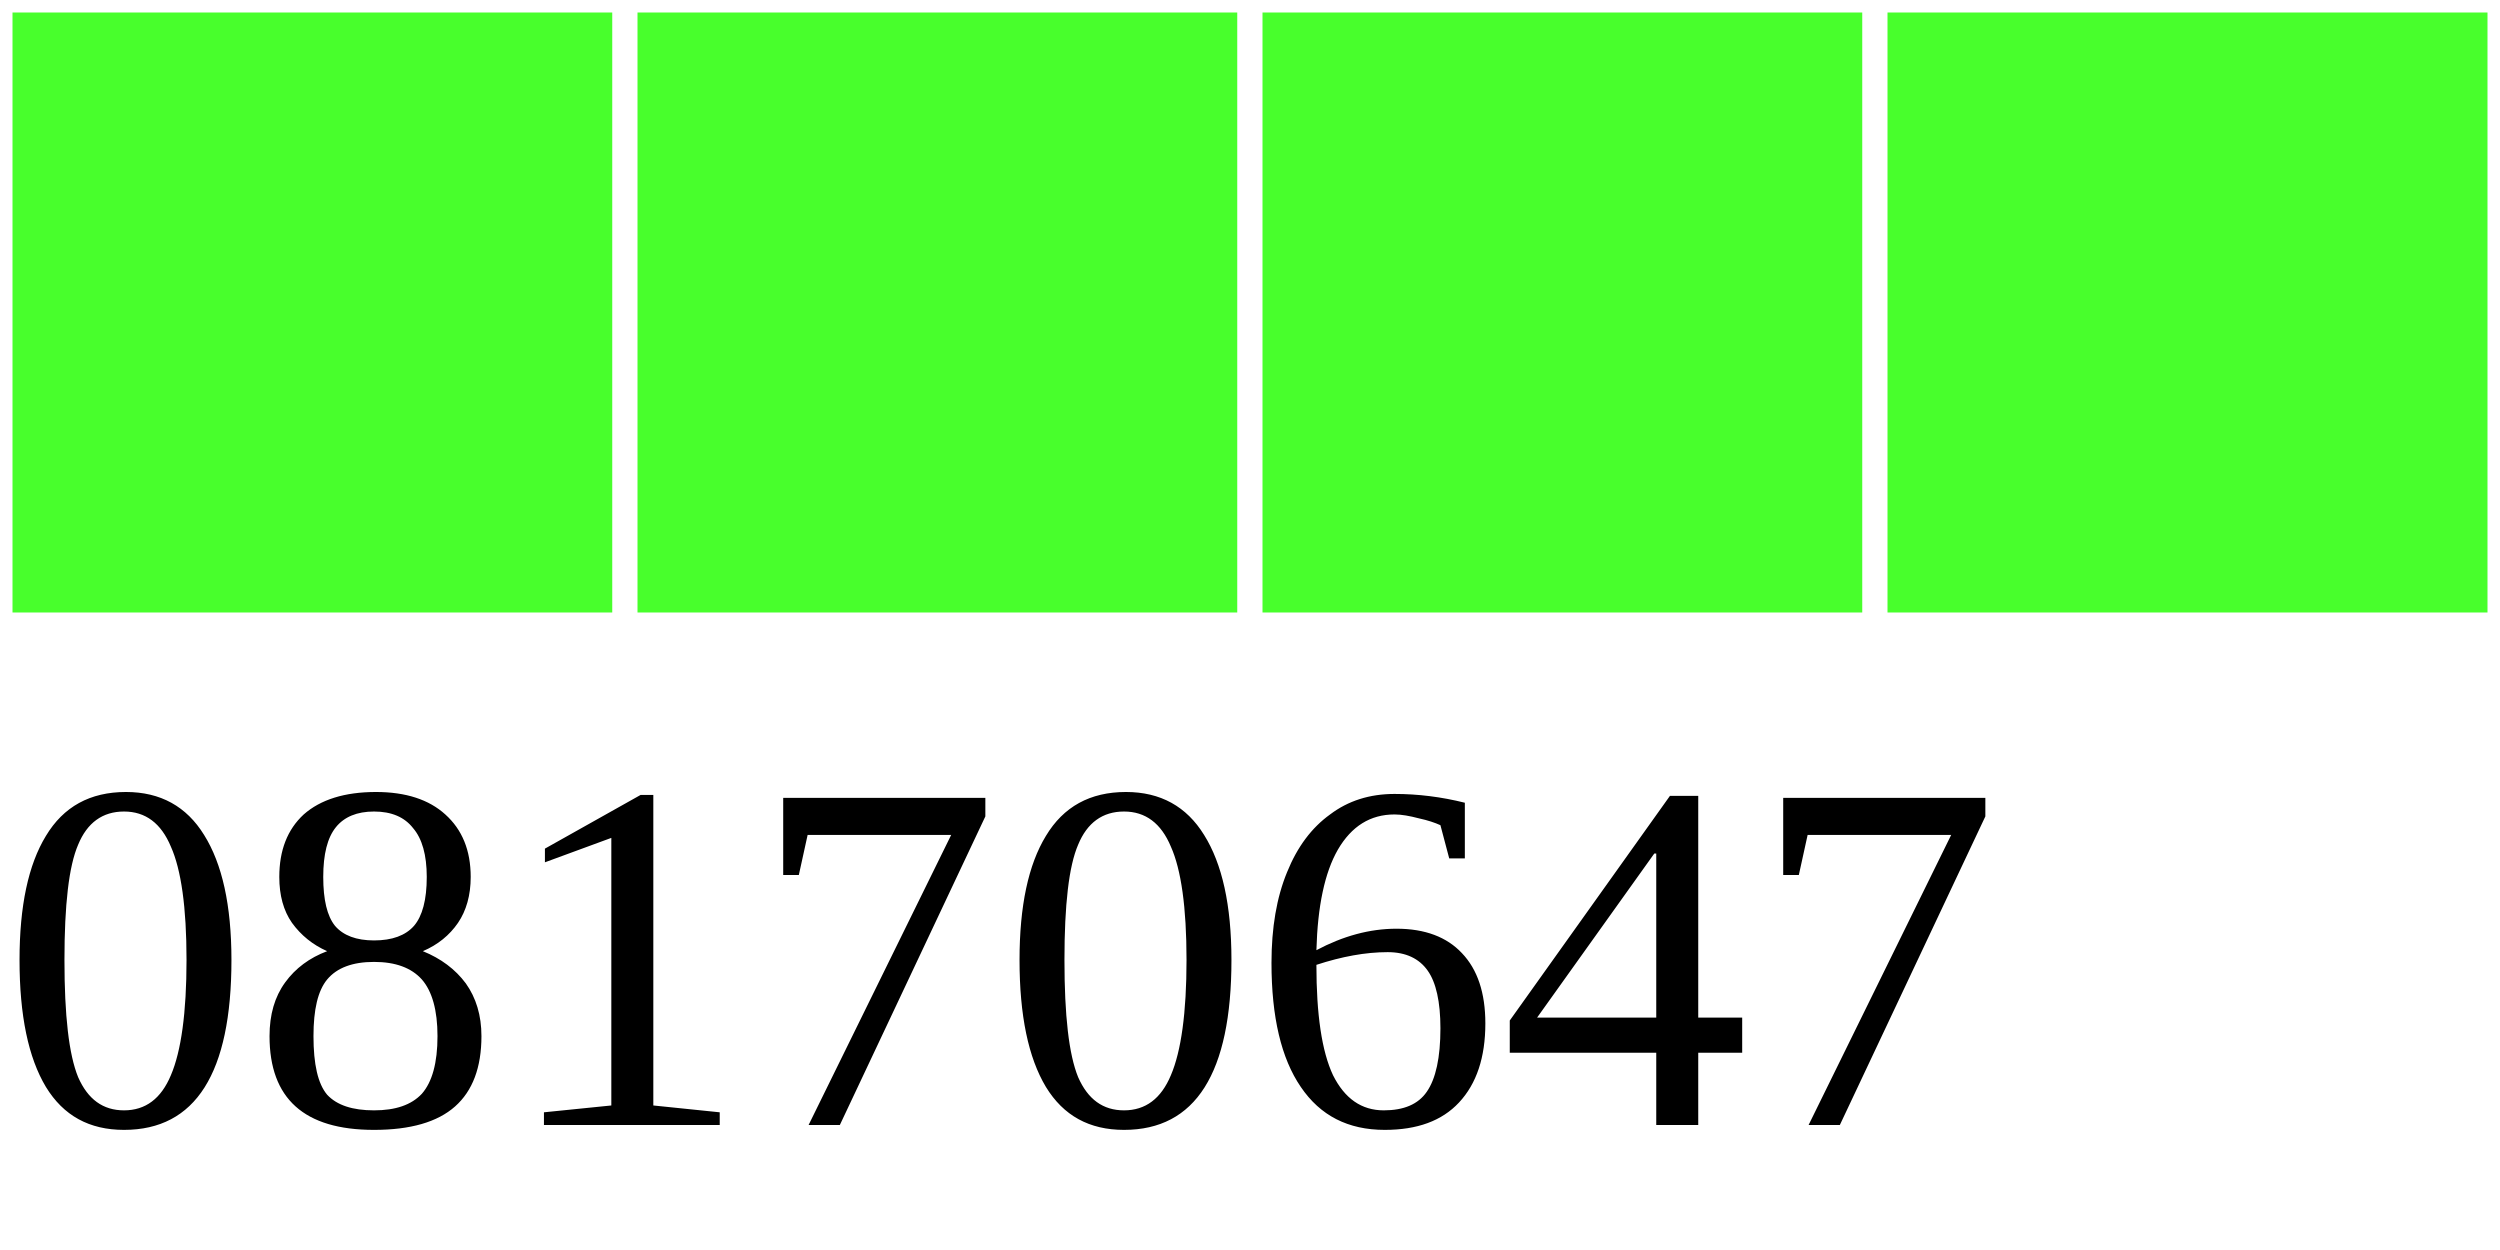
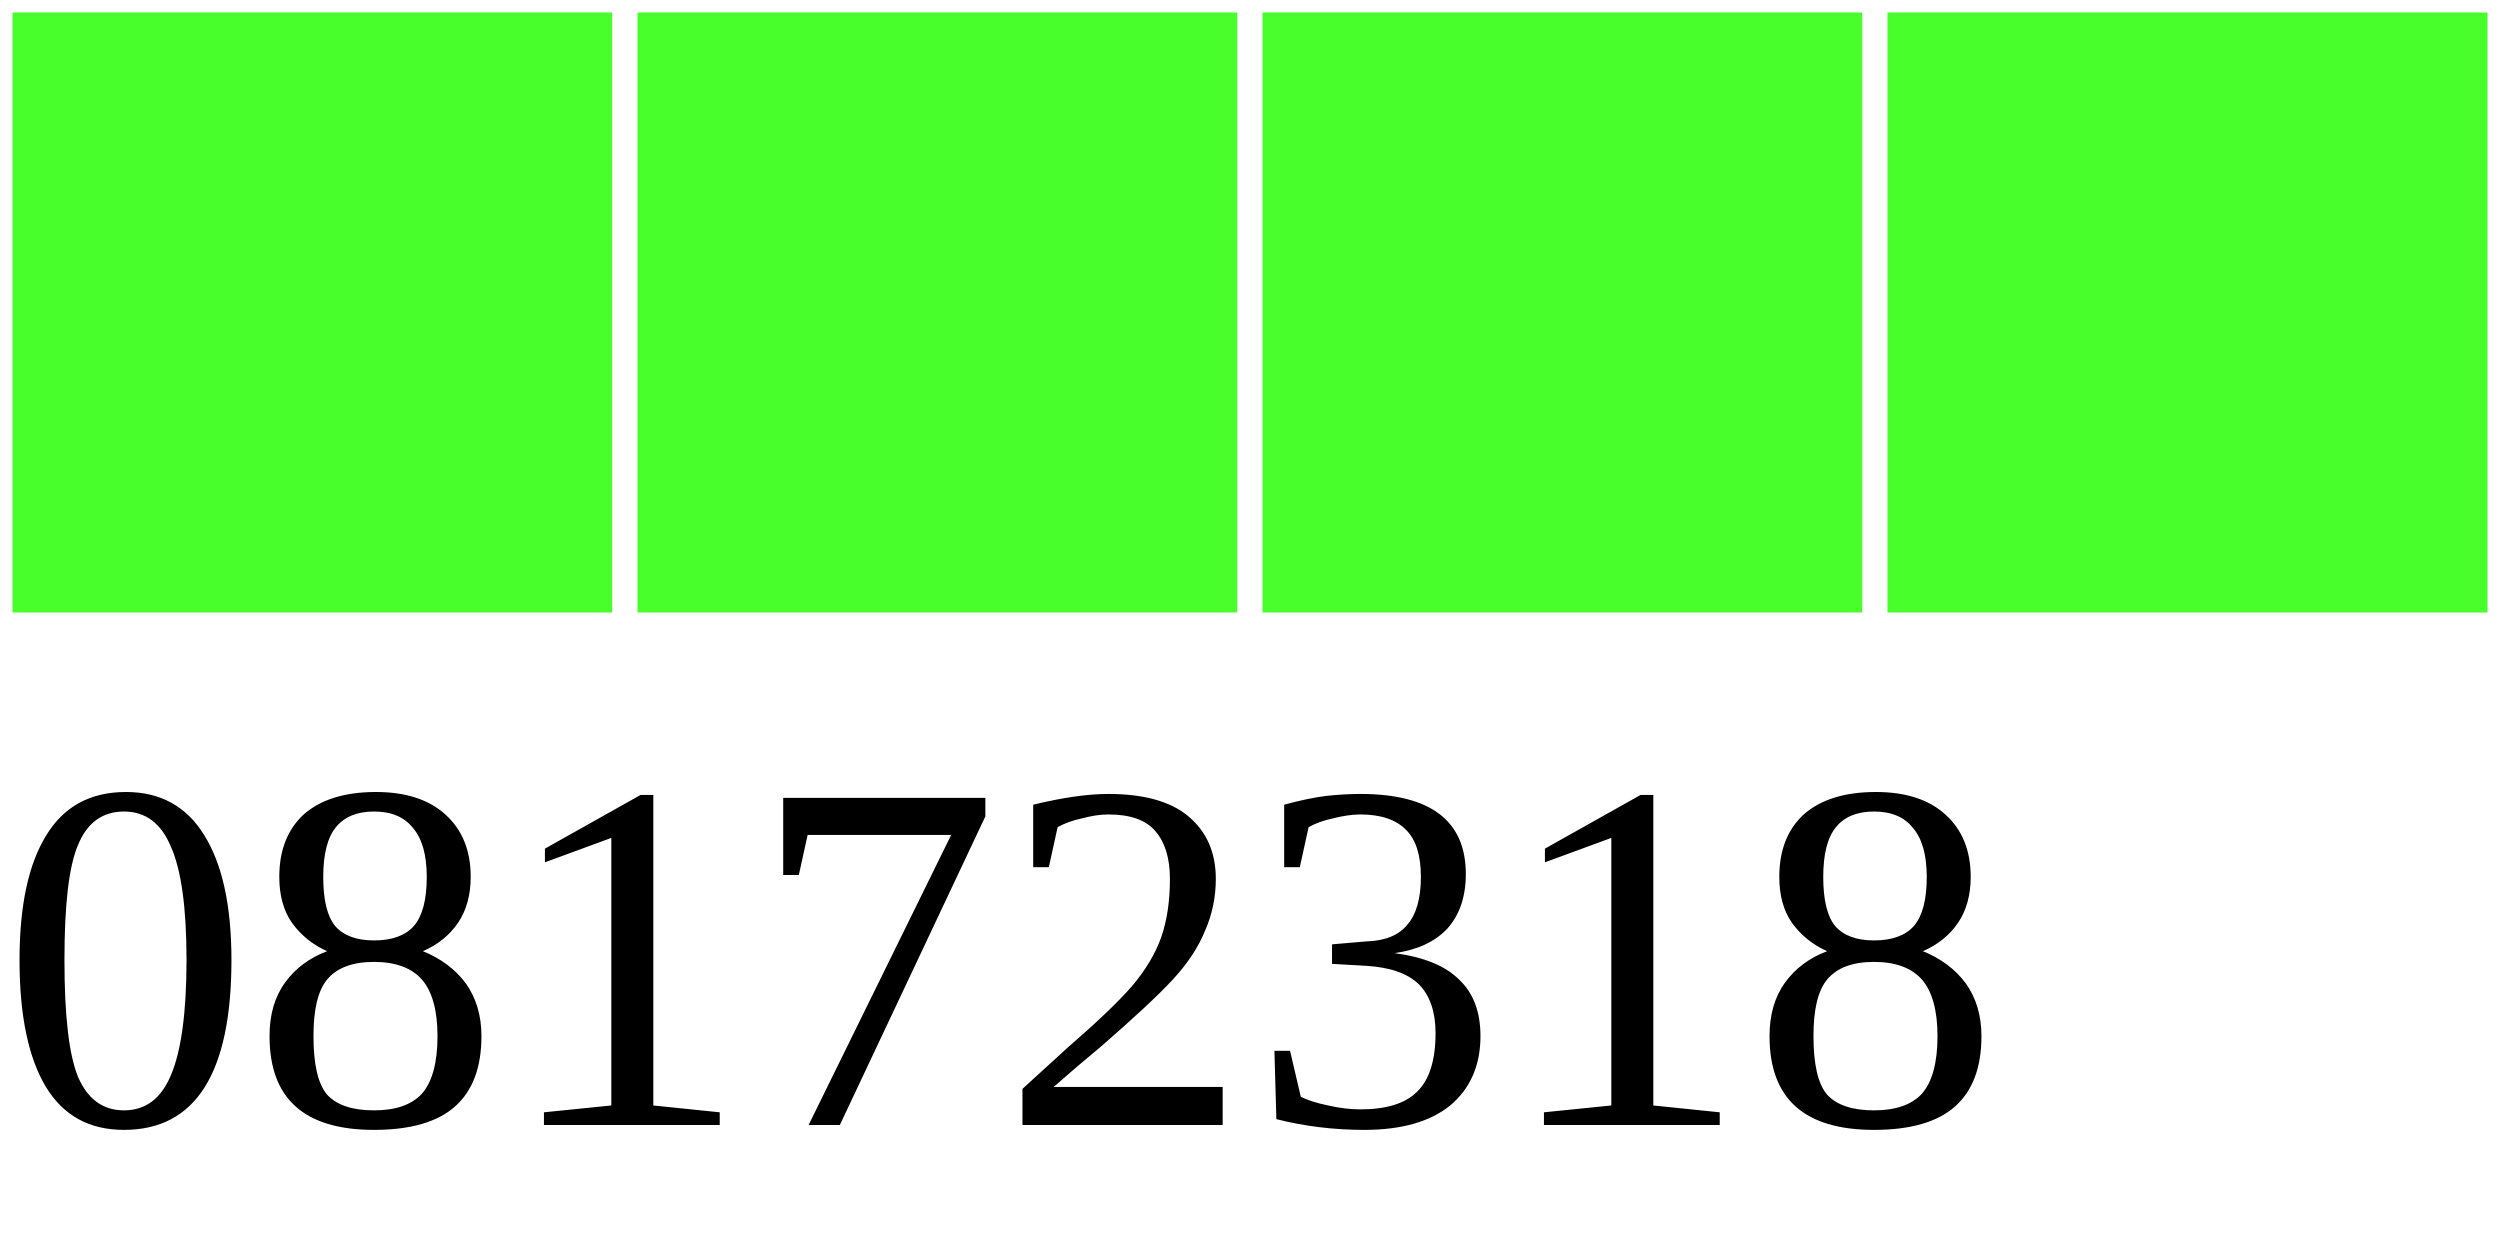
<svg xmlns="http://www.w3.org/2000/svg" width="40" height="20">
  <g>
    <rect width="10" height="10" style="fill:#48FF2C;stroke-width:0.4;stroke:rgb(255,255,255)" x="0" />
    <rect width="10" height="10" style="fill:#48FF2C;stroke-width:0.4;stroke:rgb(255,255,255)" x="10" />
    <rect width="10" height="10" style="fill:#48FF2C;stroke-width:0.4;stroke:rgb(255,255,255)" x="20" />
    <rect width="10" height="10" style="fill:#48FF2C;stroke-width:0.4;stroke:rgb(255,255,255)" x="30" />
-     <text x="0" y="18" fill="black" font-size="8">08170647</text>
+     <text x="0" y="18" fill="black" font-size="8">08172318</text>
  </g>
</svg>
